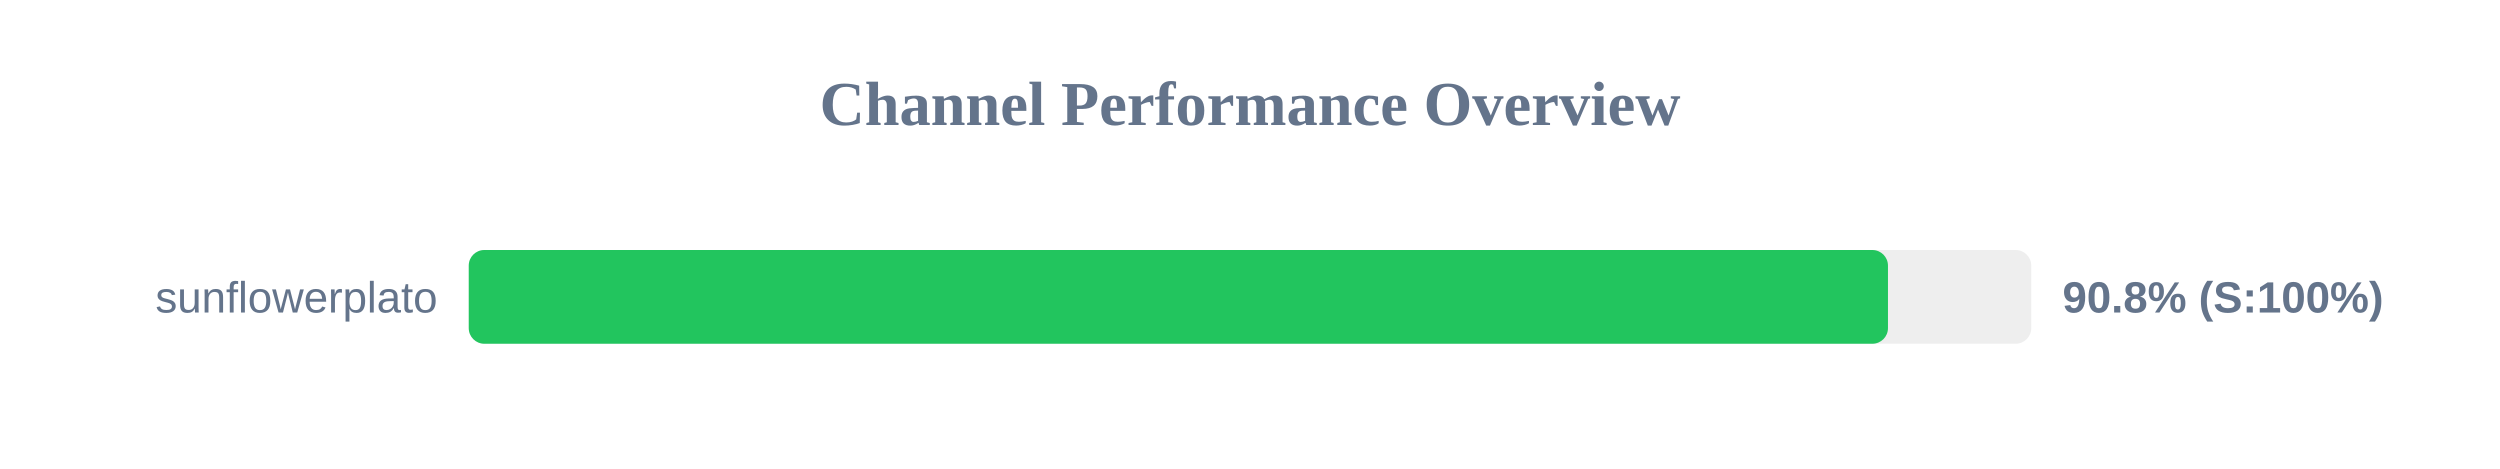
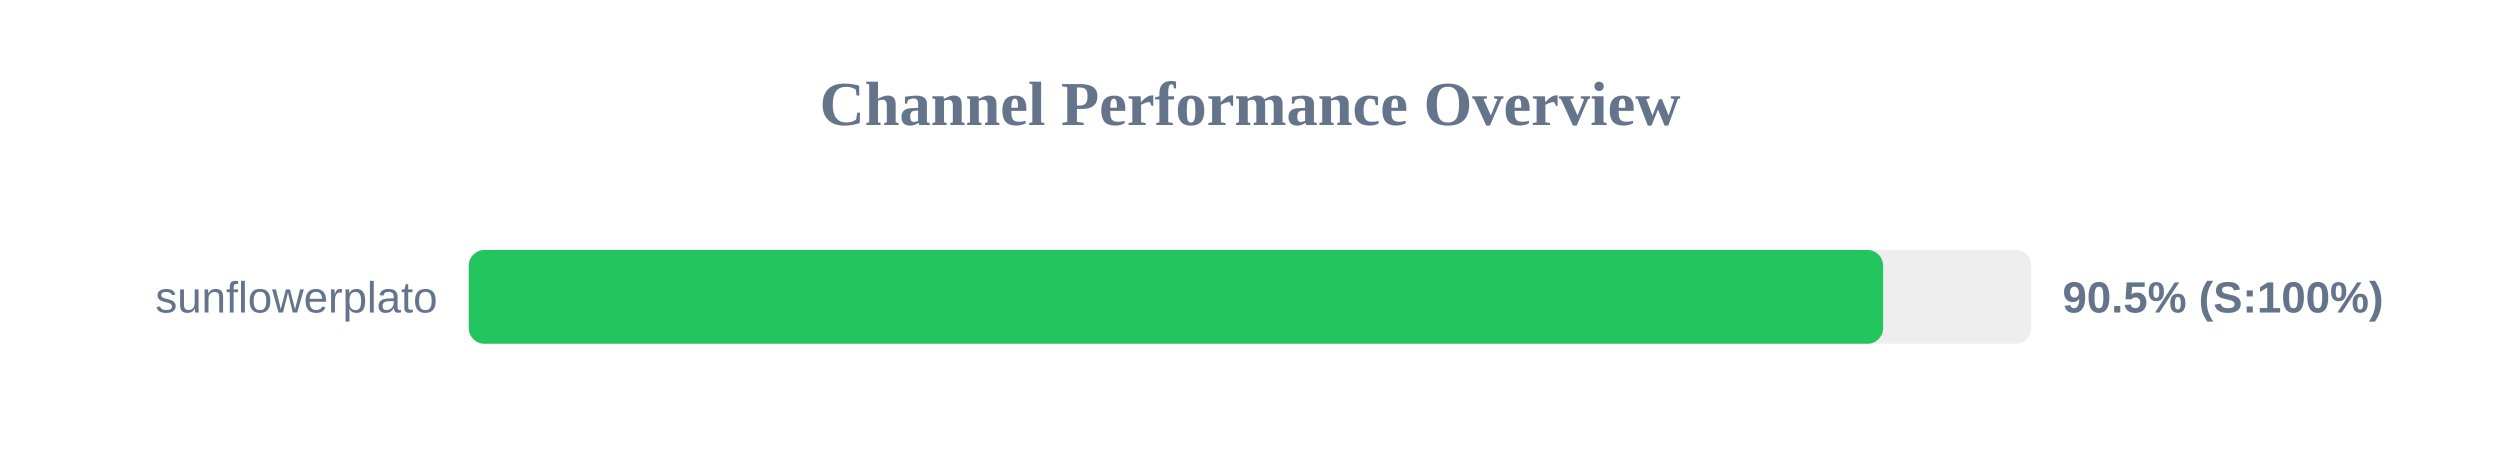
<svg xmlns="http://www.w3.org/2000/svg" width="800" height="150" version="1.1">
  <style>
        .row { font: 14px Arial; fill: #64748b; }
        .score { font: bold 14px Arial; fill: #64748b; }
    </style>
  <text x="400" y="40" text-anchor="middle" font-size="20px" font-weight="bold" fill="#64748b">Channel Performance Overview</text>
  <rect x="150" y="80" width="500" height="30" fill="#eee" rx="5" />
-   <rect x="150" y="80" width="454.15" height="30" fill="#22c55e" rx="5" />
+   <rect x="150" y="80" width="452.6" height="30" fill="#22c55e" rx="5" />
  <text x="140" y="100" text-anchor="end" class="row">sunflowerplato</text>
-   <text x="660" y="100" text-anchor="start" class="score">90.8% (S:100%)</text>
+   <text x="660" y="100" text-anchor="start" class="score">90.5% (S:100%)</text>
</svg>
